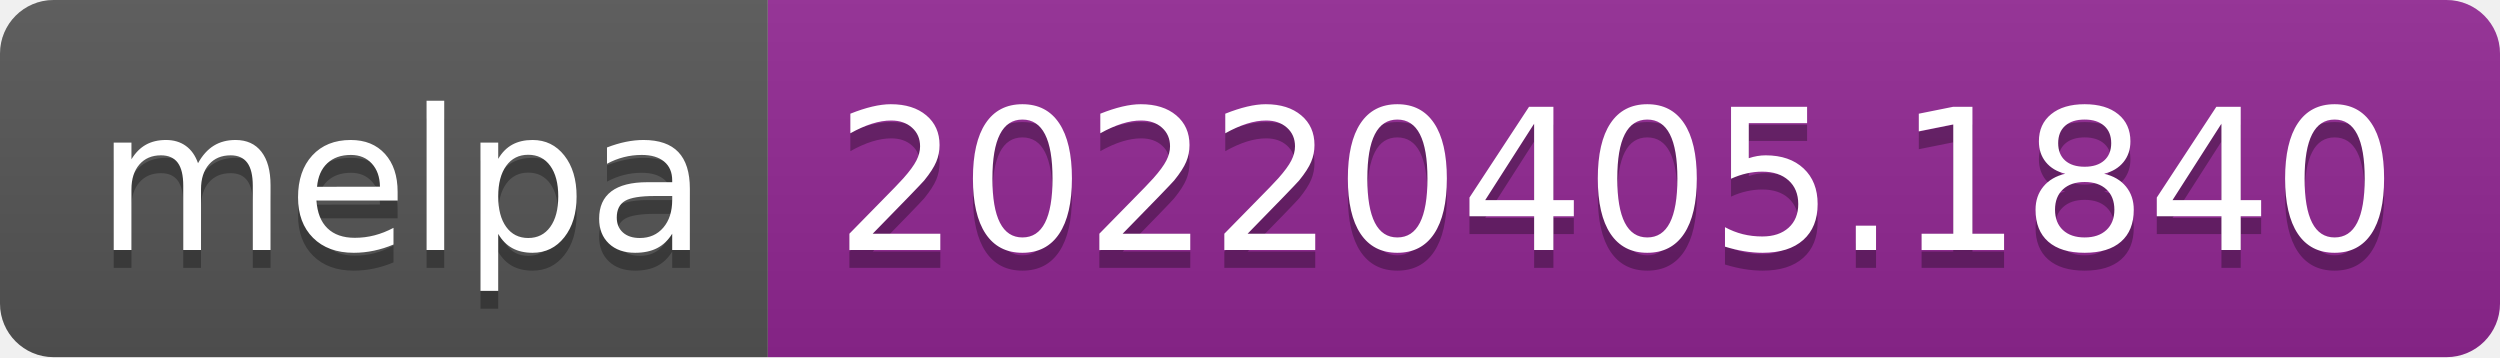
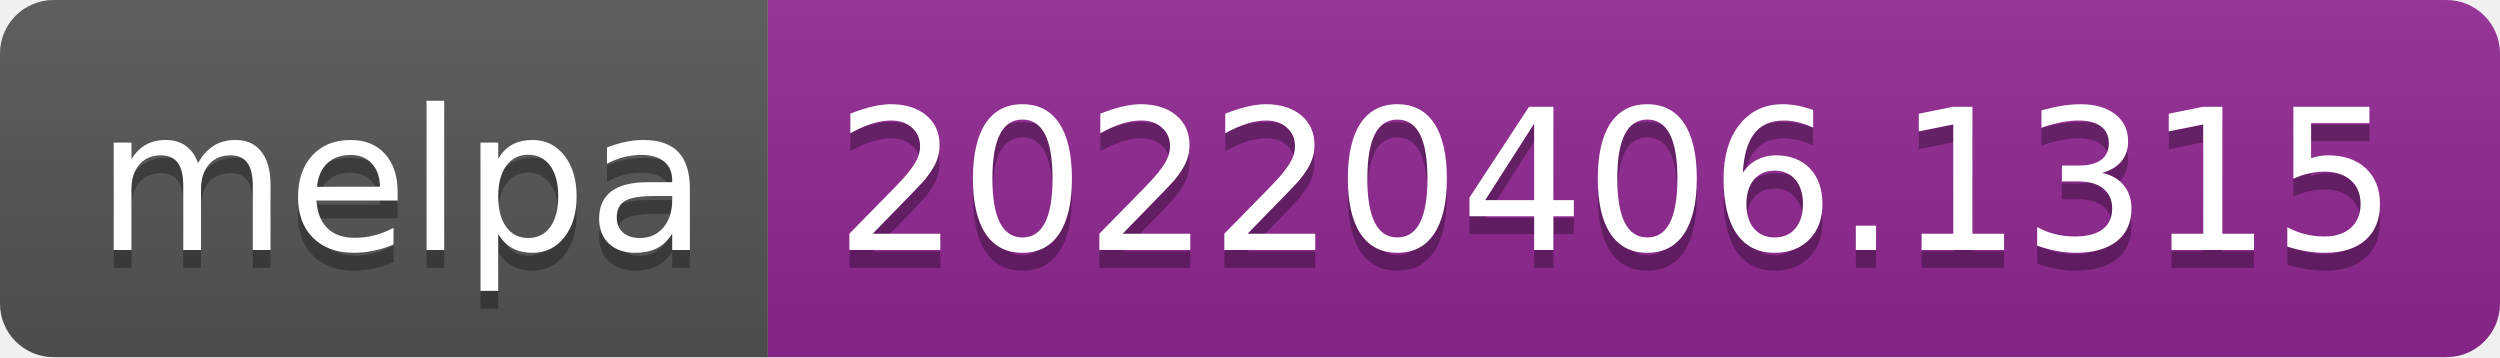
- <svg xmlns="http://www.w3.org/2000/svg" width="140" height="20" role="img" aria-label="melpa: 20220405.1840">
+ <svg xmlns="http://www.w3.org/2000/svg" width="140" height="20" role="img" aria-label="melpa: 20220406.1315">
  <linearGradient id="s" x2="0" y2="100%">
    <stop offset="0" stop-color="#bbb" stop-opacity=".1" />
    <stop offset="1" stop-opacity=".1" />
  </linearGradient>
  <clipPath id="r">
    <rect width="140" height="20" rx="3" fill="#fff" />
  </clipPath>
  <g clip-path="url(#r)">
    <rect width="43" height="20" fill="#555" />
    <rect x="43" width="97" height="20" fill="#922793" />
    <rect width="140" height="20" fill="url(#s)" />
  </g>
  <g fill="#fff" text-anchor="middle" font-family="Verdana,Geneva,DejaVu Sans,sans-serif" text-rendering="geometricPrecision" font-size="110">
    <text aria-hidden="true" x="225" y="150" fill="#010101" fill-opacity=".3" transform="scale(.1)" textLength="330">melpa</text>
    <text x="225" y="140" transform="scale(.1)" fill="#fff" textLength="330">melpa</text>
-     <text aria-hidden="true" x="905" y="150" fill="#010101" fill-opacity=".3" transform="scale(.1)" textLength="870">20220405.1840</text>
-     <text x="905" y="140" transform="scale(.1)" fill="#fff" textLength="870">20220405.1840</text>
+     <text aria-hidden="true" x="905" y="150" fill="#010101" fill-opacity=".3" transform="scale(.1)" textLength="870">20220406.1315</text>
+     <text x="905" y="140" transform="scale(.1)" fill="#fff" textLength="870">20220406.1315</text>
  </g>
</svg>
